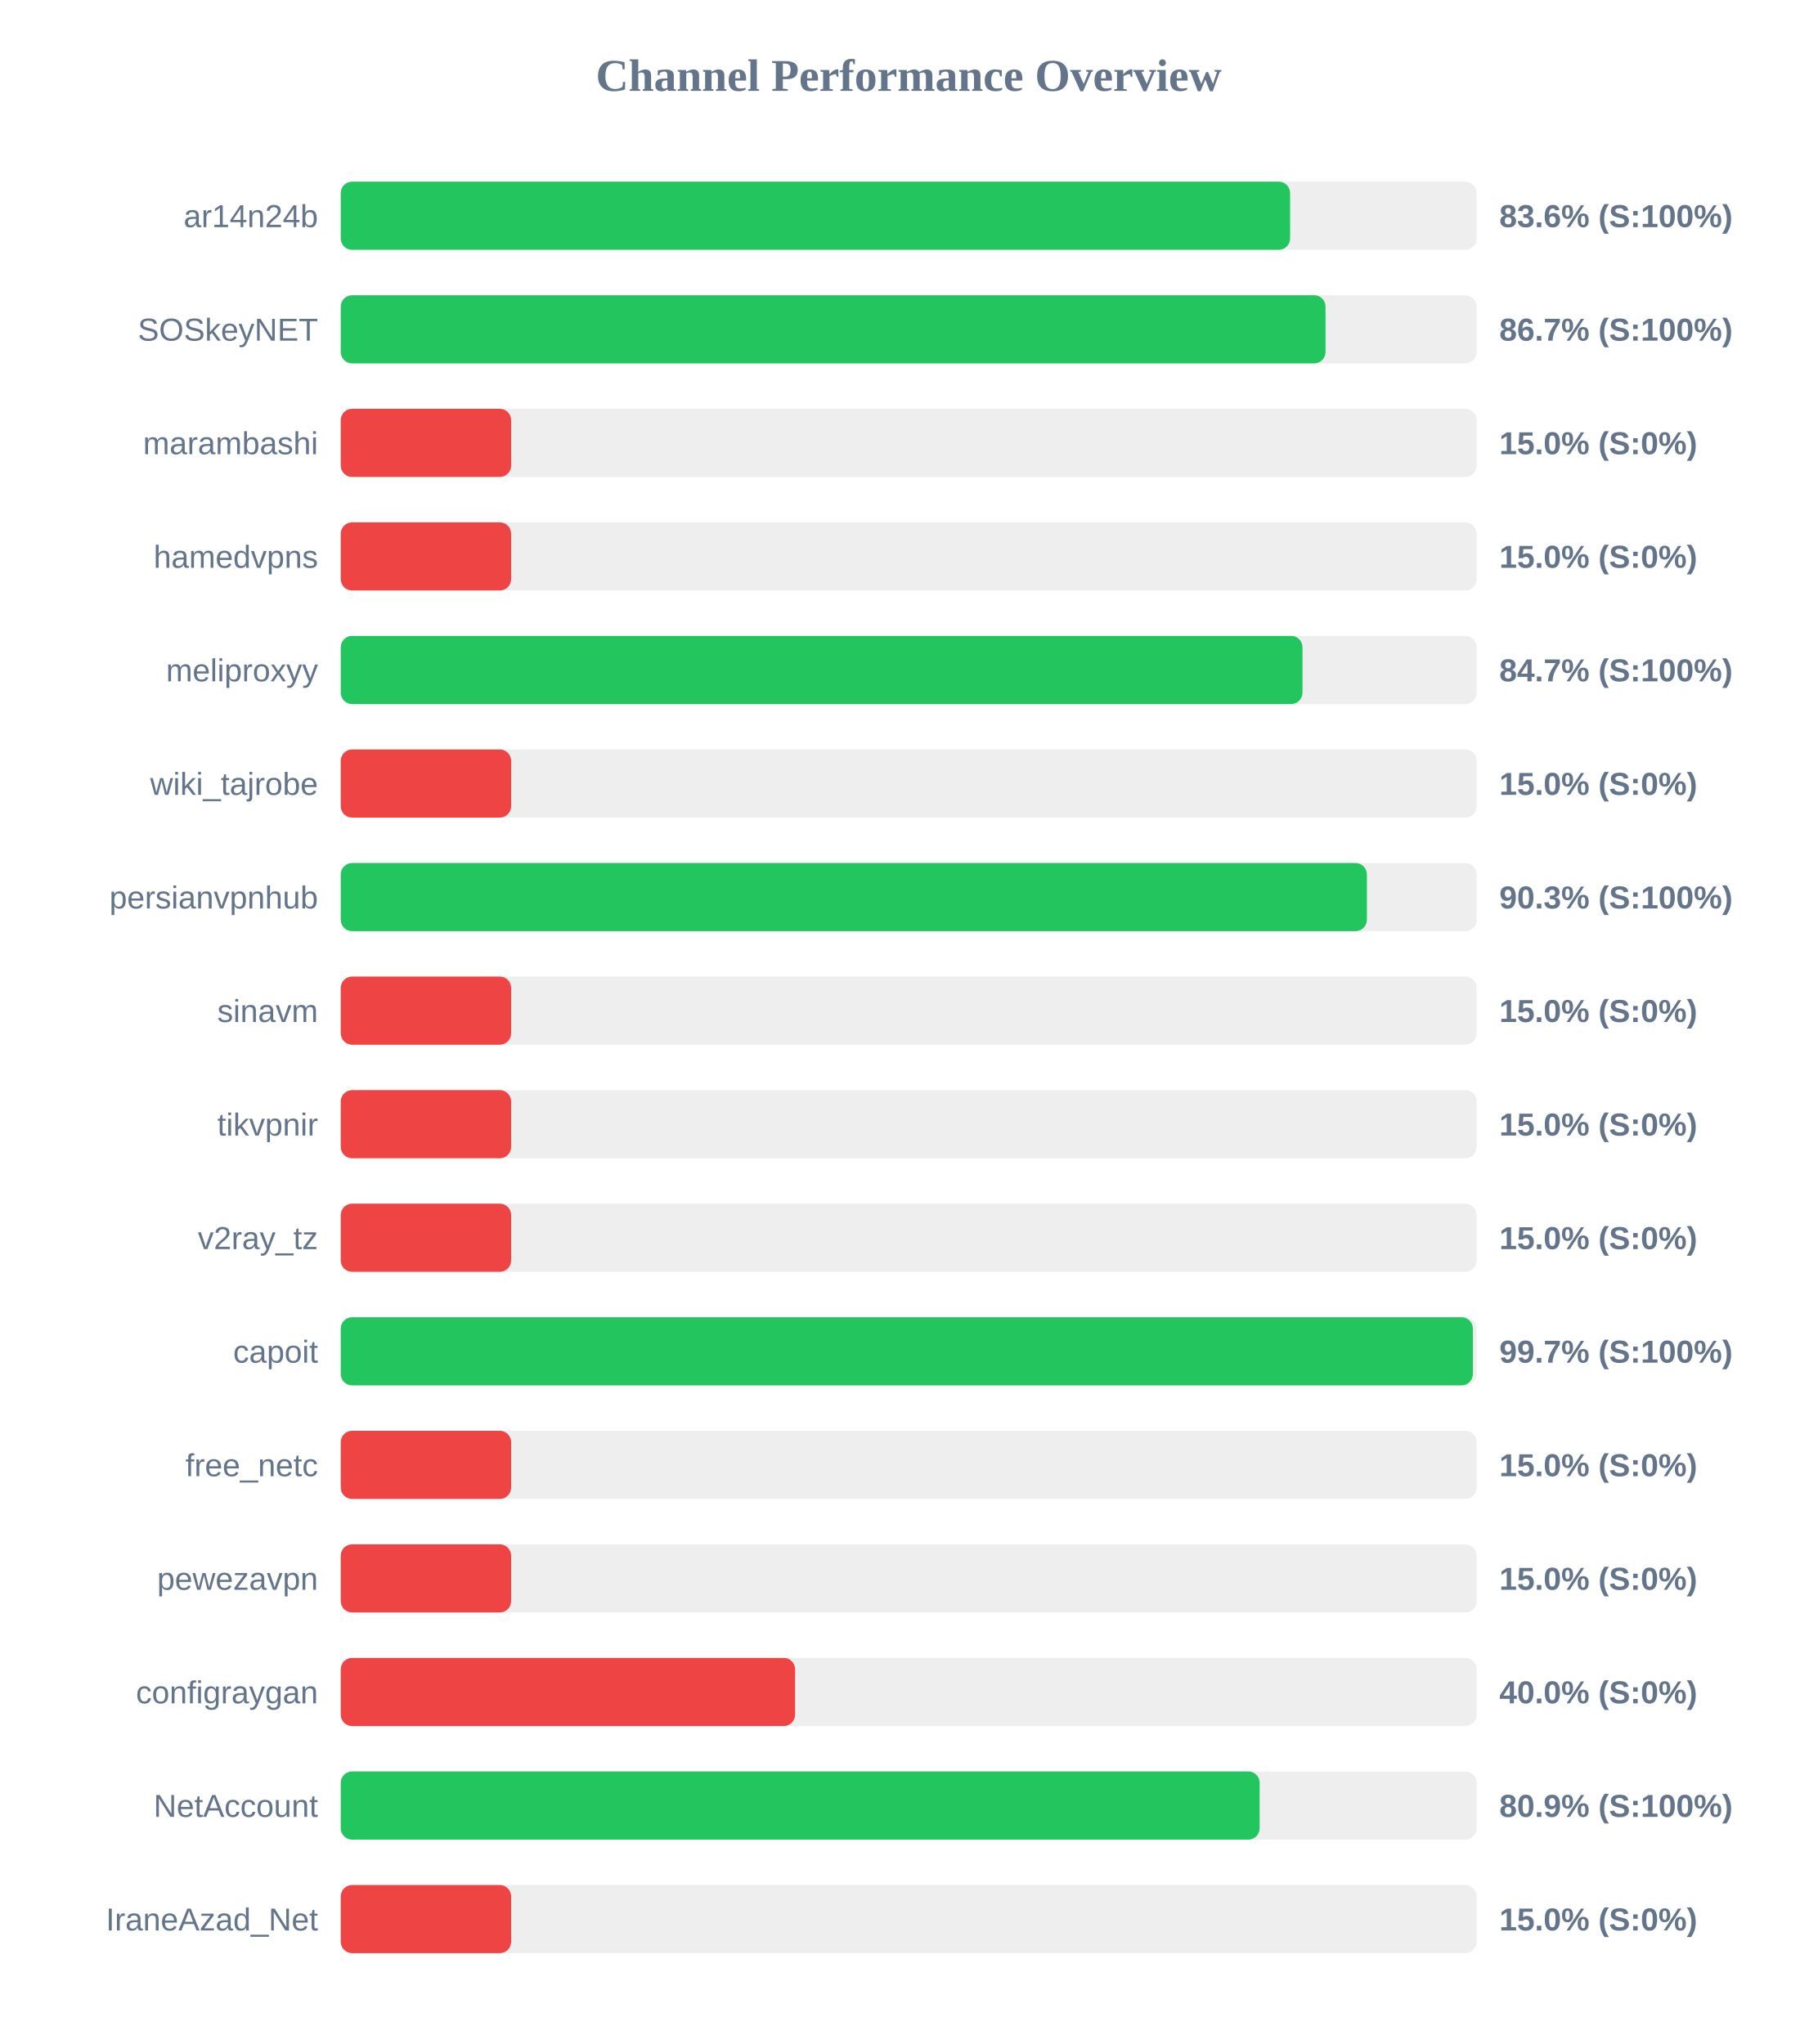
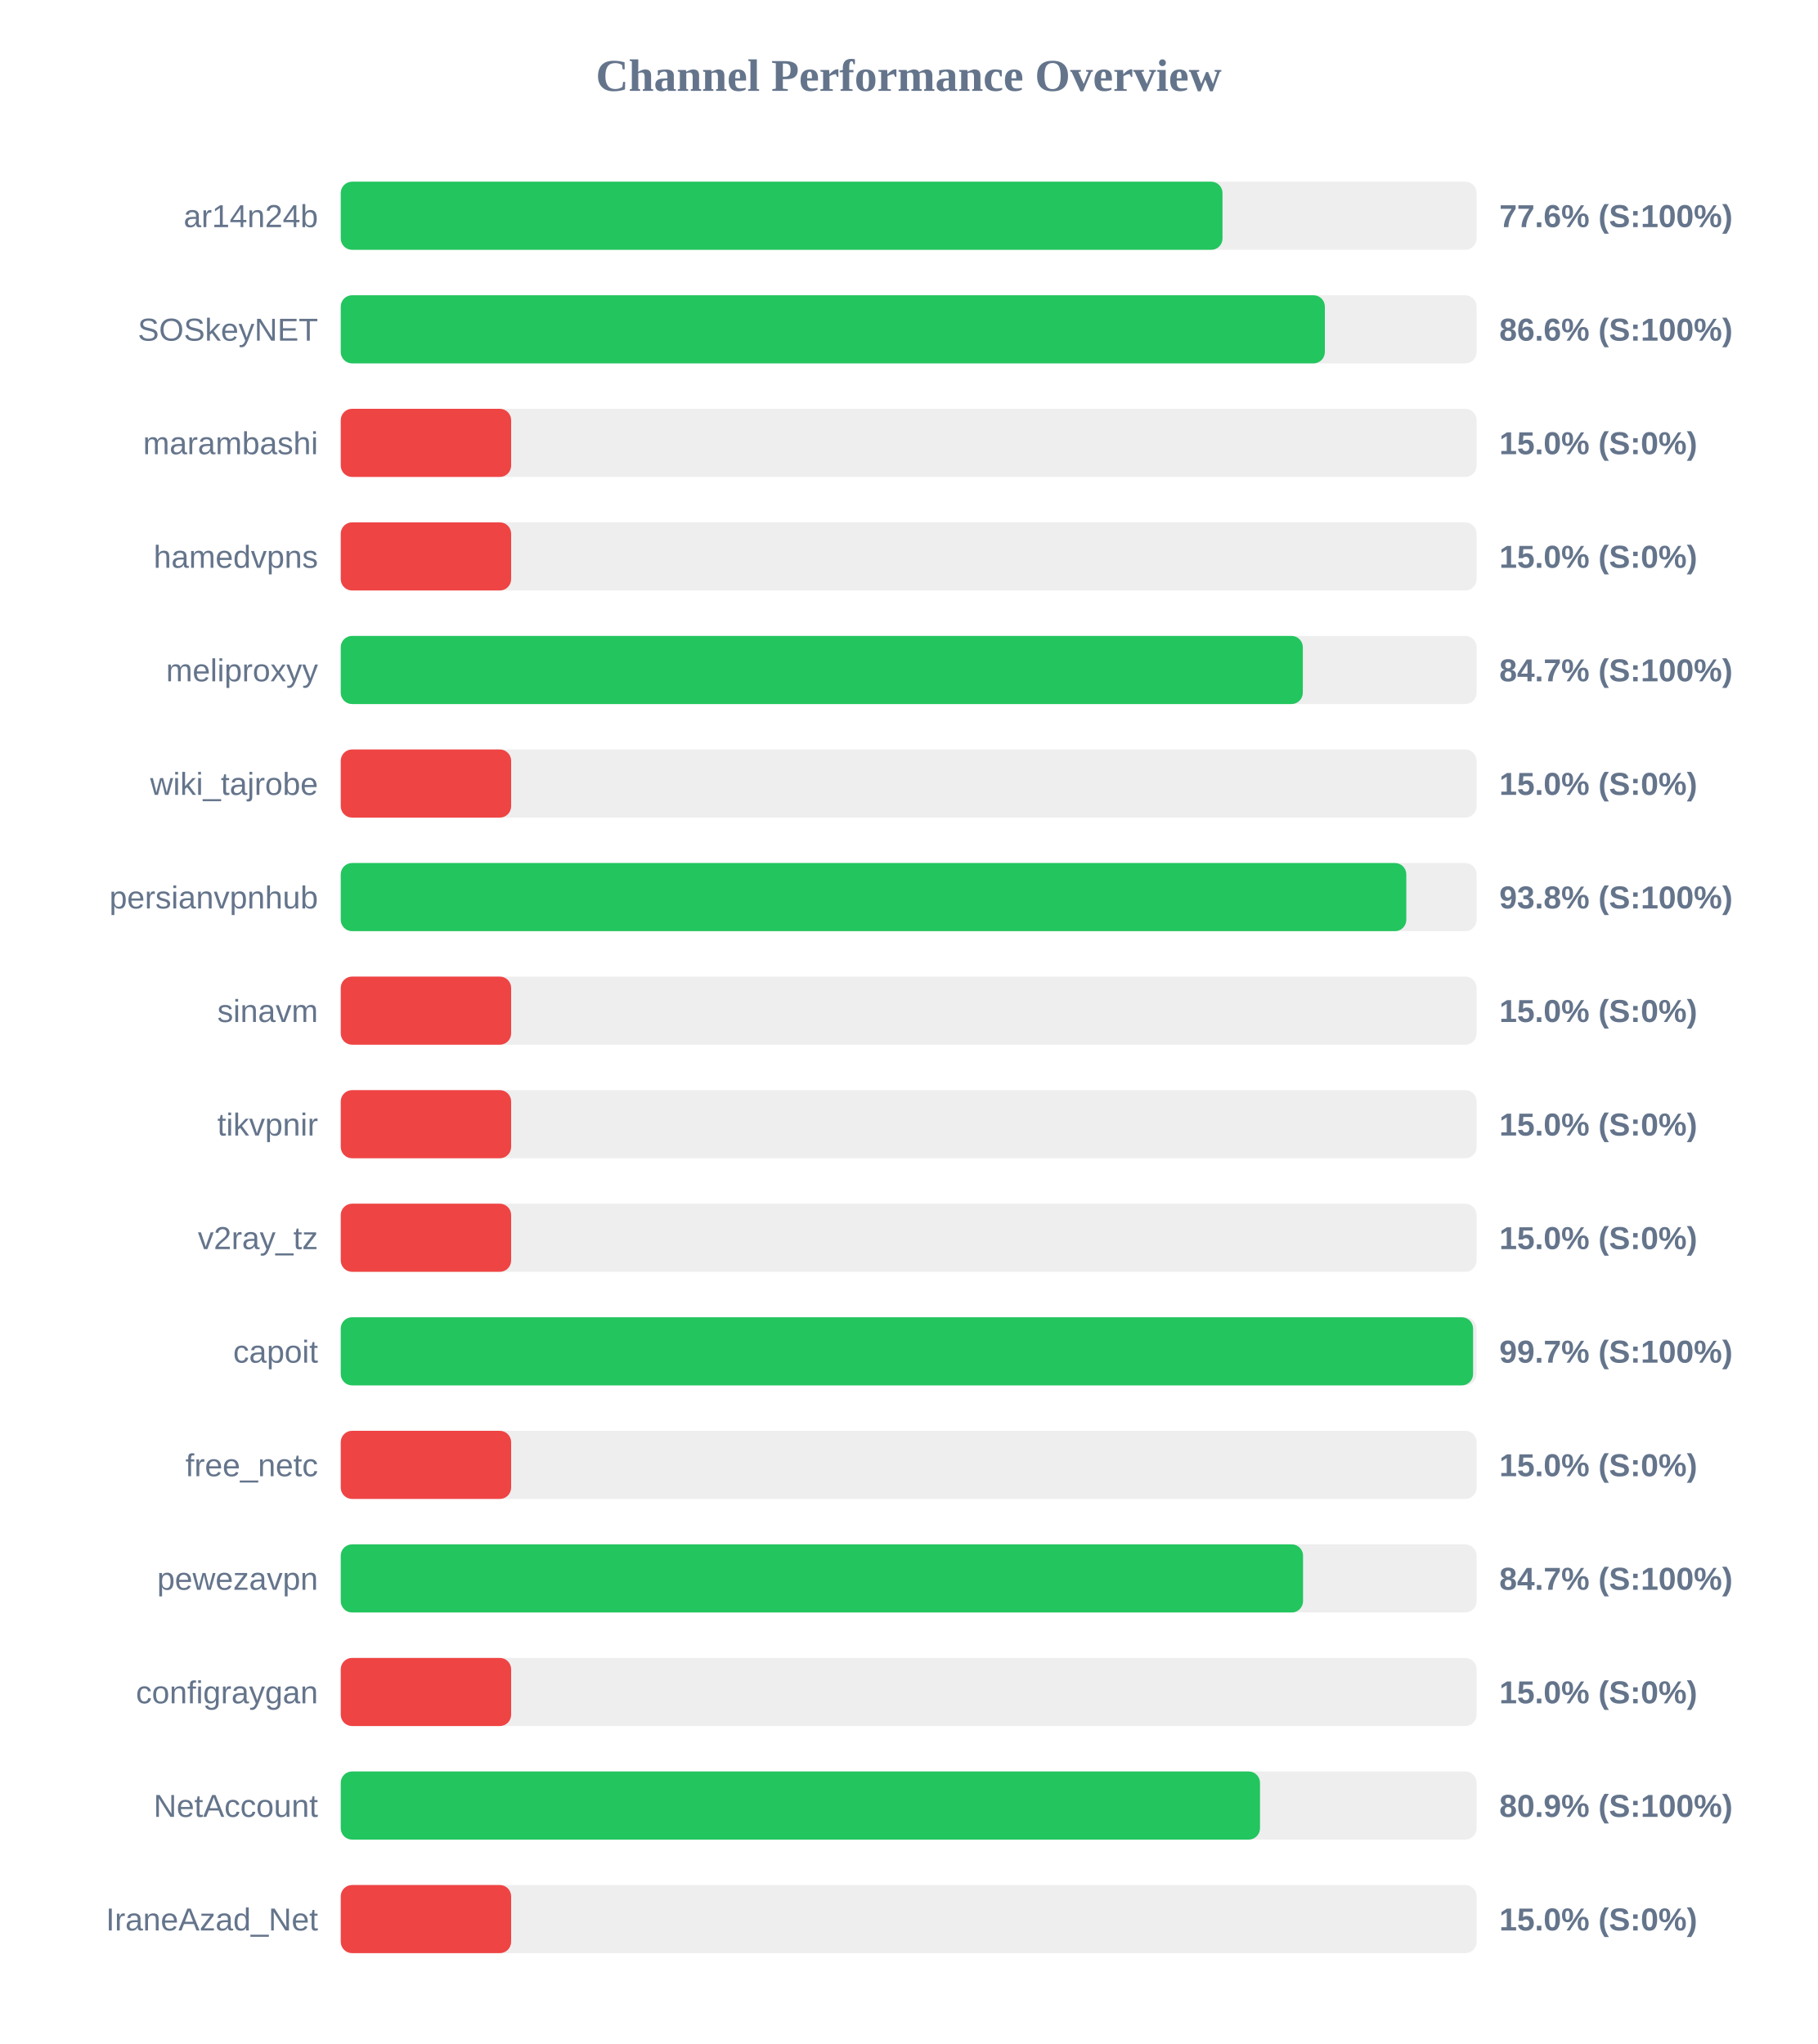
<svg xmlns="http://www.w3.org/2000/svg" width="800" height="900" version="1.1">
  <style>
        .row { font: 14px Arial; fill: #64748b; }
        .score { font: bold 14px Arial; fill: #64748b; }
    </style>
  <text x="400" y="40" text-anchor="middle" font-size="20px" font-weight="bold" fill="#64748b">Channel Performance Overview</text>
  <rect x="150" y="80" width="500" height="30" fill="#eee" rx="5" />
-   <rect x="150" y="80" width="417.9" height="30" fill="#22c55e" rx="5" />
+   <rect x="150" y="80" width="388.15" height="30" fill="#22c55e" rx="5" />
  <text x="140" y="100" text-anchor="end" class="row">ar14n24b</text>
-   <text x="660" y="100" text-anchor="start" class="score">83.6% (S:100%)</text>
+   <text x="660" y="100" text-anchor="start" class="score">77.6% (S:100%)</text>
  <rect x="150" y="130" width="500" height="30" fill="#eee" rx="5" />
-   <rect x="150" y="130" width="433.5" height="30" fill="#22c55e" rx="5" />
+   <rect x="150" y="130" width="433.2" height="30" fill="#22c55e" rx="5" />
  <text x="140" y="150" text-anchor="end" class="row">SOSkeyNET</text>
-   <text x="660" y="150" text-anchor="start" class="score">86.7% (S:100%)</text>
+   <text x="660" y="150" text-anchor="start" class="score">86.6% (S:100%)</text>
  <rect x="150" y="180" width="500" height="30" fill="#eee" rx="5" />
  <rect x="150" y="180" width="75.0" height="30" fill="#ef4444" rx="5" />
  <text x="140" y="200" text-anchor="end" class="row">marambashi</text>
  <text x="660" y="200" text-anchor="start" class="score">15.0% (S:0%)</text>
  <rect x="150" y="230" width="500" height="30" fill="#eee" rx="5" />
  <rect x="150" y="230" width="75.0" height="30" fill="#ef4444" rx="5" />
  <text x="140" y="250" text-anchor="end" class="row">hamedvpns</text>
  <text x="660" y="250" text-anchor="start" class="score">15.0% (S:0%)</text>
  <rect x="150" y="280" width="500" height="30" fill="#eee" rx="5" />
-   <rect x="150" y="280" width="423.35" height="30" fill="#22c55e" rx="5" />
+   <rect x="150" y="280" width="423.5" height="30" fill="#22c55e" rx="5" />
  <text x="140" y="300" text-anchor="end" class="row">meliproxyy</text>
  <text x="660" y="300" text-anchor="start" class="score">84.7% (S:100%)</text>
  <rect x="150" y="330" width="500" height="30" fill="#eee" rx="5" />
  <rect x="150" y="330" width="75.0" height="30" fill="#ef4444" rx="5" />
  <text x="140" y="350" text-anchor="end" class="row">wiki_tajrobe</text>
  <text x="660" y="350" text-anchor="start" class="score">15.0% (S:0%)</text>
  <rect x="150" y="380" width="500" height="30" fill="#eee" rx="5" />
-   <rect x="150" y="380" width="451.7" height="30" fill="#22c55e" rx="5" />
+   <rect x="150" y="380" width="469.05" height="30" fill="#22c55e" rx="5" />
  <text x="140" y="400" text-anchor="end" class="row">persianvpnhub</text>
-   <text x="660" y="400" text-anchor="start" class="score">90.3% (S:100%)</text>
+   <text x="660" y="400" text-anchor="start" class="score">93.8% (S:100%)</text>
  <rect x="150" y="430" width="500" height="30" fill="#eee" rx="5" />
  <rect x="150" y="430" width="75.0" height="30" fill="#ef4444" rx="5" />
  <text x="140" y="450" text-anchor="end" class="row">sinavm</text>
  <text x="660" y="450" text-anchor="start" class="score">15.0% (S:0%)</text>
  <rect x="150" y="480" width="500" height="30" fill="#eee" rx="5" />
  <rect x="150" y="480" width="75.0" height="30" fill="#ef4444" rx="5" />
  <text x="140" y="500" text-anchor="end" class="row">tikvpnir</text>
  <text x="660" y="500" text-anchor="start" class="score">15.0% (S:0%)</text>
  <rect x="150" y="530" width="500" height="30" fill="#eee" rx="5" />
  <rect x="150" y="530" width="75.0" height="30" fill="#ef4444" rx="5" />
  <text x="140" y="550" text-anchor="end" class="row">v2ray_tz</text>
  <text x="660" y="550" text-anchor="start" class="score">15.0% (S:0%)</text>
  <rect x="150" y="580" width="500" height="30" fill="#eee" rx="5" />
-   <rect x="150" y="580" width="498.35" height="30" fill="#22c55e" rx="5" />
+   <rect x="150" y="580" width="498.45" height="30" fill="#22c55e" rx="5" />
  <text x="140" y="600" text-anchor="end" class="row">capoit</text>
  <text x="660" y="600" text-anchor="start" class="score">99.7% (S:100%)</text>
  <rect x="150" y="630" width="500" height="30" fill="#eee" rx="5" />
  <rect x="150" y="630" width="75.0" height="30" fill="#ef4444" rx="5" />
  <text x="140" y="650" text-anchor="end" class="row">free_netc</text>
  <text x="660" y="650" text-anchor="start" class="score">15.0% (S:0%)</text>
  <rect x="150" y="680" width="500" height="30" fill="#eee" rx="5" />
-   <rect x="150" y="680" width="75.0" height="30" fill="#ef4444" rx="5" />
+   <rect x="150" y="680" width="423.6" height="30" fill="#22c55e" rx="5" />
  <text x="140" y="700" text-anchor="end" class="row">pewezavpn</text>
-   <text x="660" y="700" text-anchor="start" class="score">15.0% (S:0%)</text>
+   <text x="660" y="700" text-anchor="start" class="score">84.7% (S:100%)</text>
  <rect x="150" y="730" width="500" height="30" fill="#eee" rx="5" />
-   <rect x="150" y="730" width="200.0" height="30" fill="#ef4444" rx="5" />
+   <rect x="150" y="730" width="75.0" height="30" fill="#ef4444" rx="5" />
  <text x="140" y="750" text-anchor="end" class="row">configraygan</text>
-   <text x="660" y="750" text-anchor="start" class="score">40.0% (S:0%)</text>
+   <text x="660" y="750" text-anchor="start" class="score">15.0% (S:0%)</text>
  <rect x="150" y="780" width="500" height="30" fill="#eee" rx="5" />
-   <rect x="150" y="780" width="404.5" height="30" fill="#22c55e" rx="5" />
+   <rect x="150" y="780" width="404.65" height="30" fill="#22c55e" rx="5" />
  <text x="140" y="800" text-anchor="end" class="row">NetAccount</text>
  <text x="660" y="800" text-anchor="start" class="score">80.9% (S:100%)</text>
  <rect x="150" y="830" width="500" height="30" fill="#eee" rx="5" />
  <rect x="150" y="830" width="75.0" height="30" fill="#ef4444" rx="5" />
  <text x="140" y="850" text-anchor="end" class="row">IraneAzad_Net</text>
  <text x="660" y="850" text-anchor="start" class="score">15.0% (S:0%)</text>
</svg>
